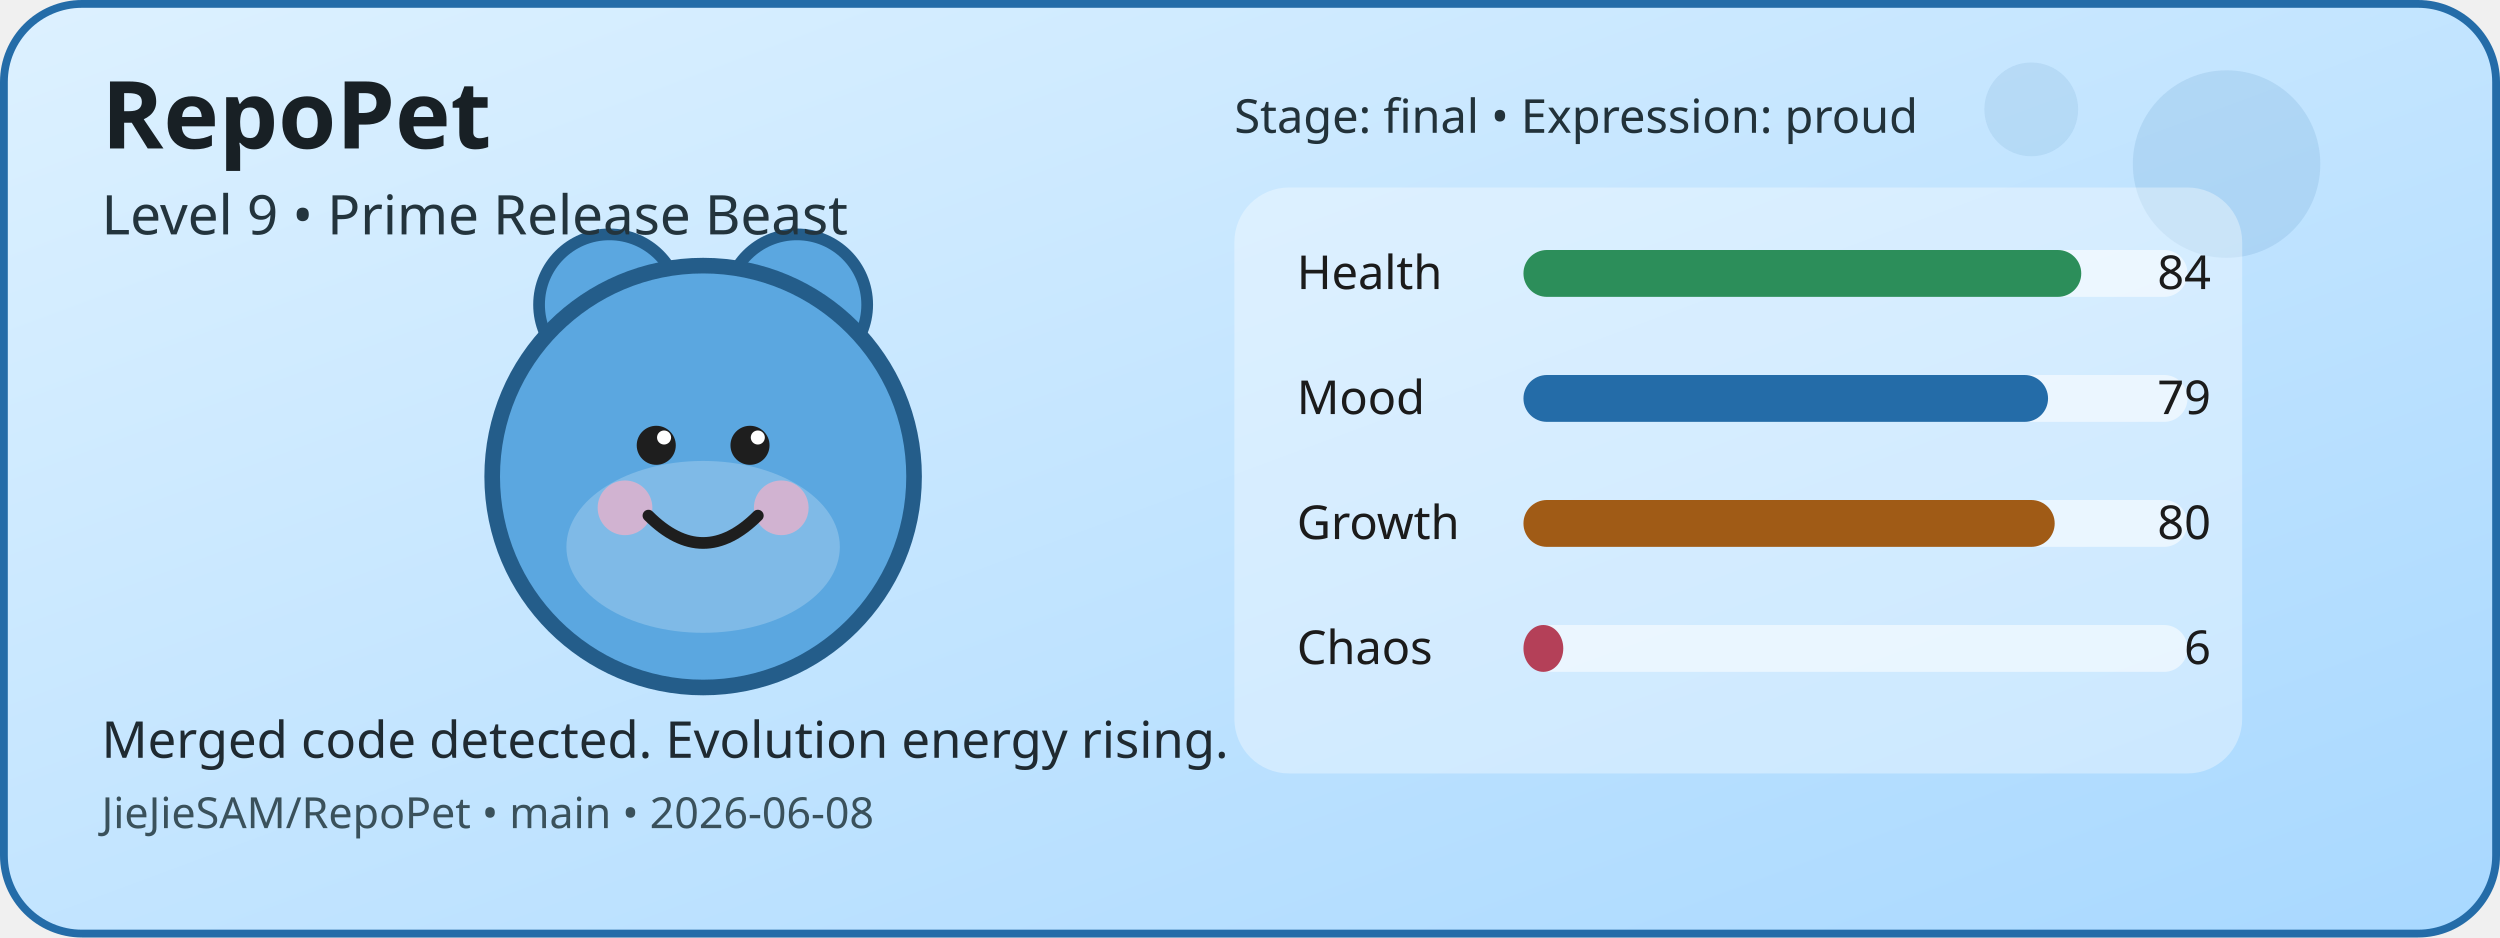
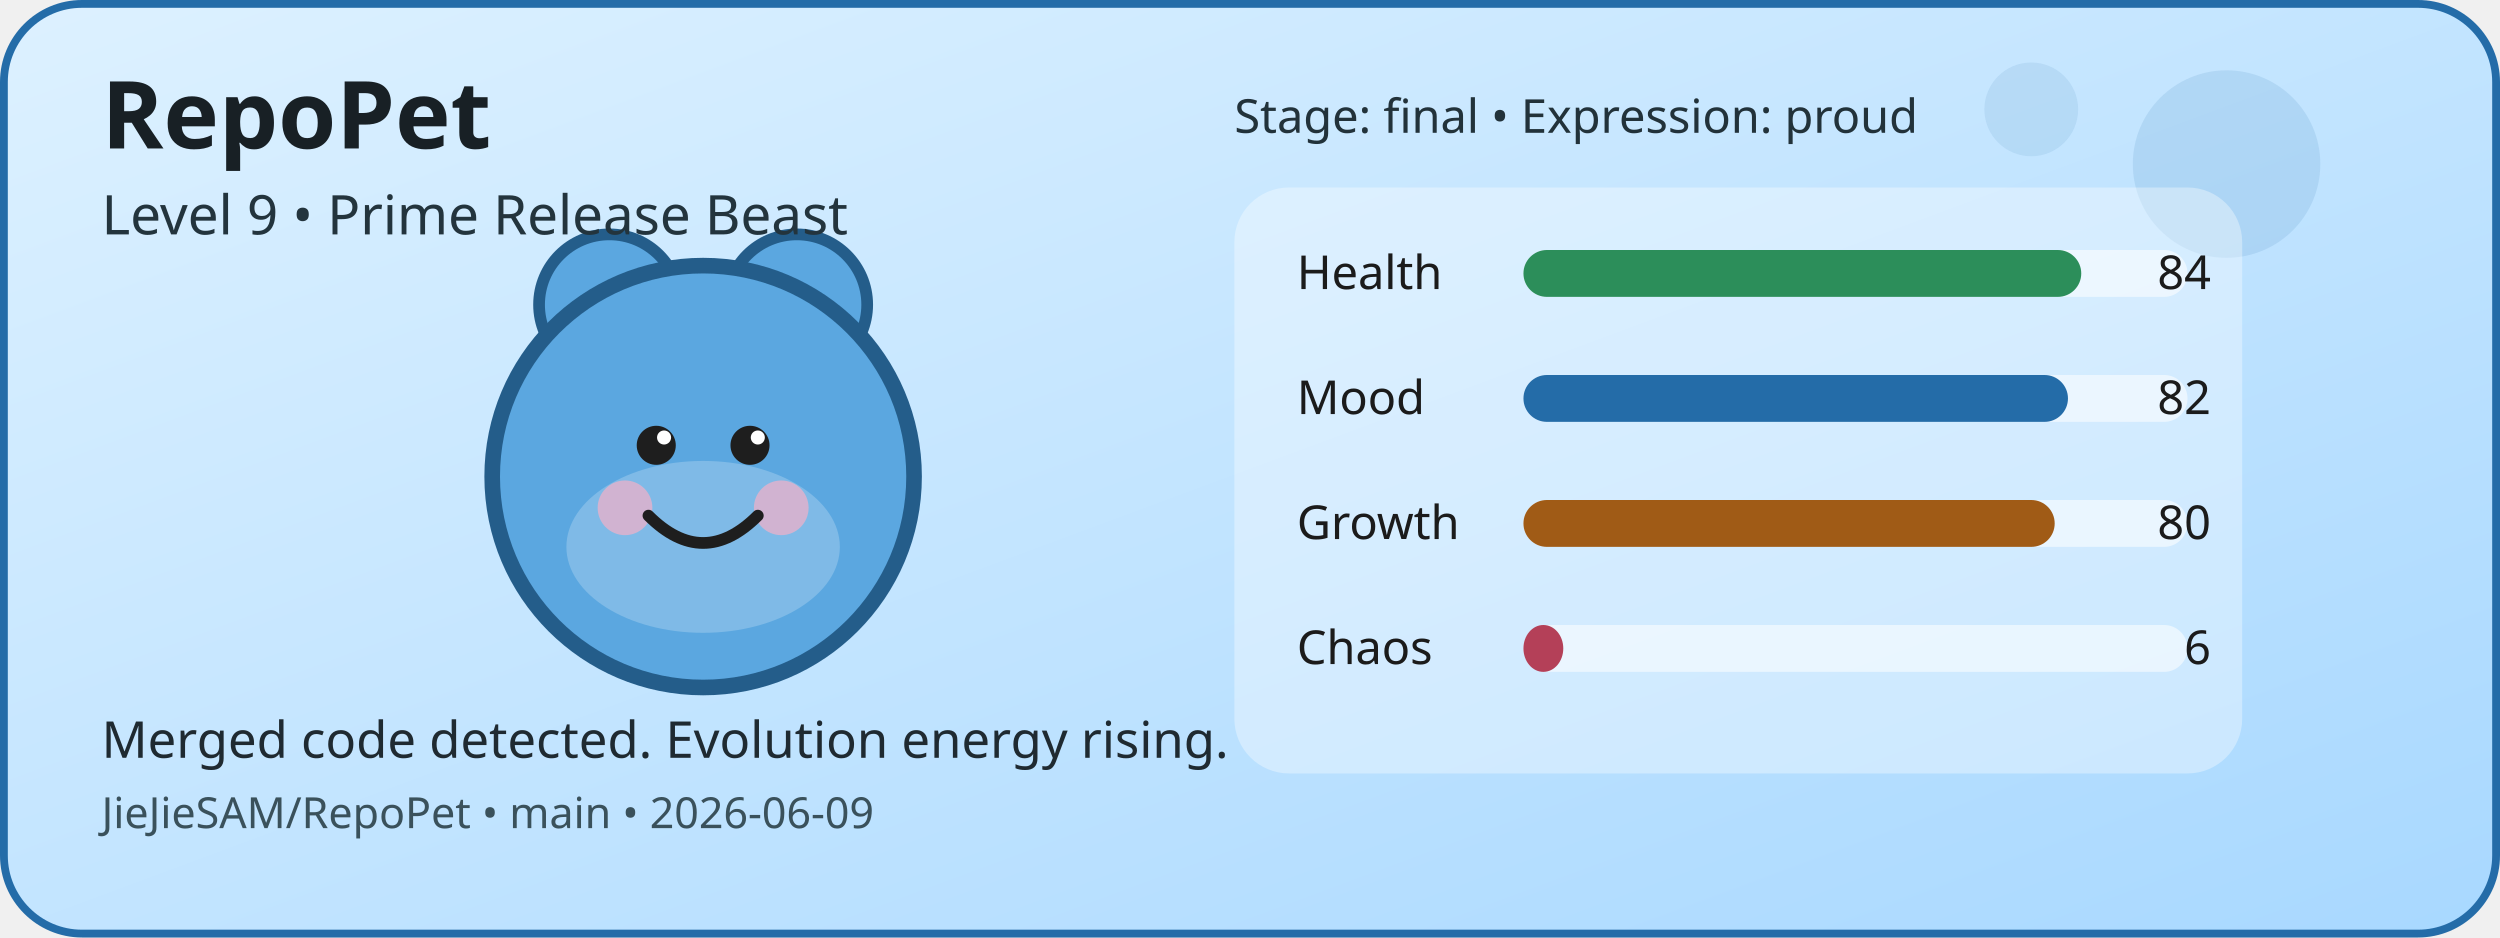
<svg xmlns="http://www.w3.org/2000/svg" width="640" height="240" viewBox="0 0 640 240" role="img" aria-label="RepoPet status card">
  <defs>
    <linearGradient id="cardGradient" x1="0" y1="0" x2="1" y2="1">
      <stop offset="0%" stop-color="#DDF1FF" />
      <stop offset="100%" stop-color="#A8D8FF" />
    </linearGradient>
  </defs>
  <rect x="1" y="1" width="638" height="238" rx="20" fill="url(#cardGradient)" stroke="#246CA8" stroke-width="2" />
  <circle cx="570" cy="42" r="24" fill="#246CA8" opacity="0.12" />
  <circle cx="520" cy="28" r="12" fill="#246CA8" opacity="0.1" />
  <circle cx="156" cy="78" r="18" fill="#5BA7E0" stroke="#245D8A" stroke-width="3" />
  <circle cx="204" cy="78" r="18" fill="#5BA7E0" stroke="#245D8A" stroke-width="3" />
  <circle cx="180" cy="122" r="54" fill="#5BA7E0" stroke="#245D8A" stroke-width="4" />
  <ellipse cx="180" cy="140" rx="35" ry="22" fill="#FFFFFF" opacity="0.22" />
  <circle cx="160" cy="130" r="7" fill="#F4B1C7" opacity="0.7" />
  <circle cx="200" cy="130" r="7" fill="#F4B1C7" opacity="0.7" />
  <circle cx="168" cy="114" r="5" fill="#1E1E1E" />
  <circle cx="192" cy="114" r="5" fill="#1E1E1E" />
  <circle cx="170" cy="112" r="1.8" fill="#FFFFFF" />
  <circle cx="194" cy="112" r="1.8" fill="#FFFFFF" />
  <path d="M166 132 Q180 146 194 132" fill="none" stroke="#1E1E1E" stroke-width="3" stroke-linecap="round" />
  <rect x="316" y="48" width="258" height="150" rx="14" fill="#FFFFFF" opacity="0.35" />
  <text x="332" y="74" font-family="Verdana, sans-serif" font-size="12" fill="#1B1B1B">Health</text>
  <rect x="390" y="64" width="170" height="12" rx="6" fill="#FFFFFF" opacity="0.55" />
  <rect x="390" y="64" width="142.8" height="12" rx="6" fill="#2C8E5A" />
  <text x="566" y="74" text-anchor="end" font-family="Verdana, sans-serif" font-size="12" fill="#1B1B1B">84</text>
  <text x="332" y="106" font-family="Verdana, sans-serif" font-size="12" fill="#1B1B1B">Mood</text>
  <rect x="390" y="96" width="170" height="12" rx="6" fill="#FFFFFF" opacity="0.55" />
-   <rect x="390" y="96" width="134.3" height="12" rx="6" fill="#246CA8" />
-   <text x="566" y="106" text-anchor="end" font-family="Verdana, sans-serif" font-size="12" fill="#1B1B1B">79</text>
+   <rect x="390" y="96" width="139.4" height="12" rx="6" fill="#246CA8" />
+   <text x="566" y="106" text-anchor="end" font-family="Verdana, sans-serif" font-size="12" fill="#1B1B1B">82</text>
  <text x="332" y="138" font-family="Verdana, sans-serif" font-size="12" fill="#1B1B1B">Growth</text>
  <rect x="390" y="128" width="170" height="12" rx="6" fill="#FFFFFF" opacity="0.55" />
  <rect x="390" y="128" width="136" height="12" rx="6" fill="#A05B16" />
  <text x="566" y="138" text-anchor="end" font-family="Verdana, sans-serif" font-size="12" fill="#1B1B1B">80</text>
  <text x="332" y="170" font-family="Verdana, sans-serif" font-size="12" fill="#1B1B1B">Chaos</text>
  <rect x="390" y="160" width="170" height="12" rx="6" fill="#FFFFFF" opacity="0.55" />
  <rect x="390" y="160" width="10.2" height="12" rx="6" fill="#B44058" />
  <text x="566" y="170" text-anchor="end" font-family="Verdana, sans-serif" font-size="12" fill="#1B1B1B">6</text>
  <text x="26" y="38" font-family="Verdana, sans-serif" font-size="24" font-weight="700" fill="#182025">RepoPet</text>
  <text x="26" y="60" font-family="Verdana, sans-serif" font-size="14" fill="#23343D">Level 9 • Prime Release Beast</text>
  <text x="26" y="194" font-family="Verdana, sans-serif" font-size="13" fill="#1F2A31">Merged code detected. Evolution energy rising.</text>
-   <text x="26" y="212" font-family="Verdana, sans-serif" font-size="11" fill="#3A515B">JieJieSAM/RepoPet • main • 2026-06-08</text>
+   <text x="26" y="212" font-family="Verdana, sans-serif" font-size="11" fill="#3A515B">JieJieSAM/RepoPet • main • 2026-06-09</text>
  <text x="316" y="34" font-family="Verdana, sans-serif" font-size="12" fill="#22323A">Stage: final • Expression: proud</text>
</svg>
